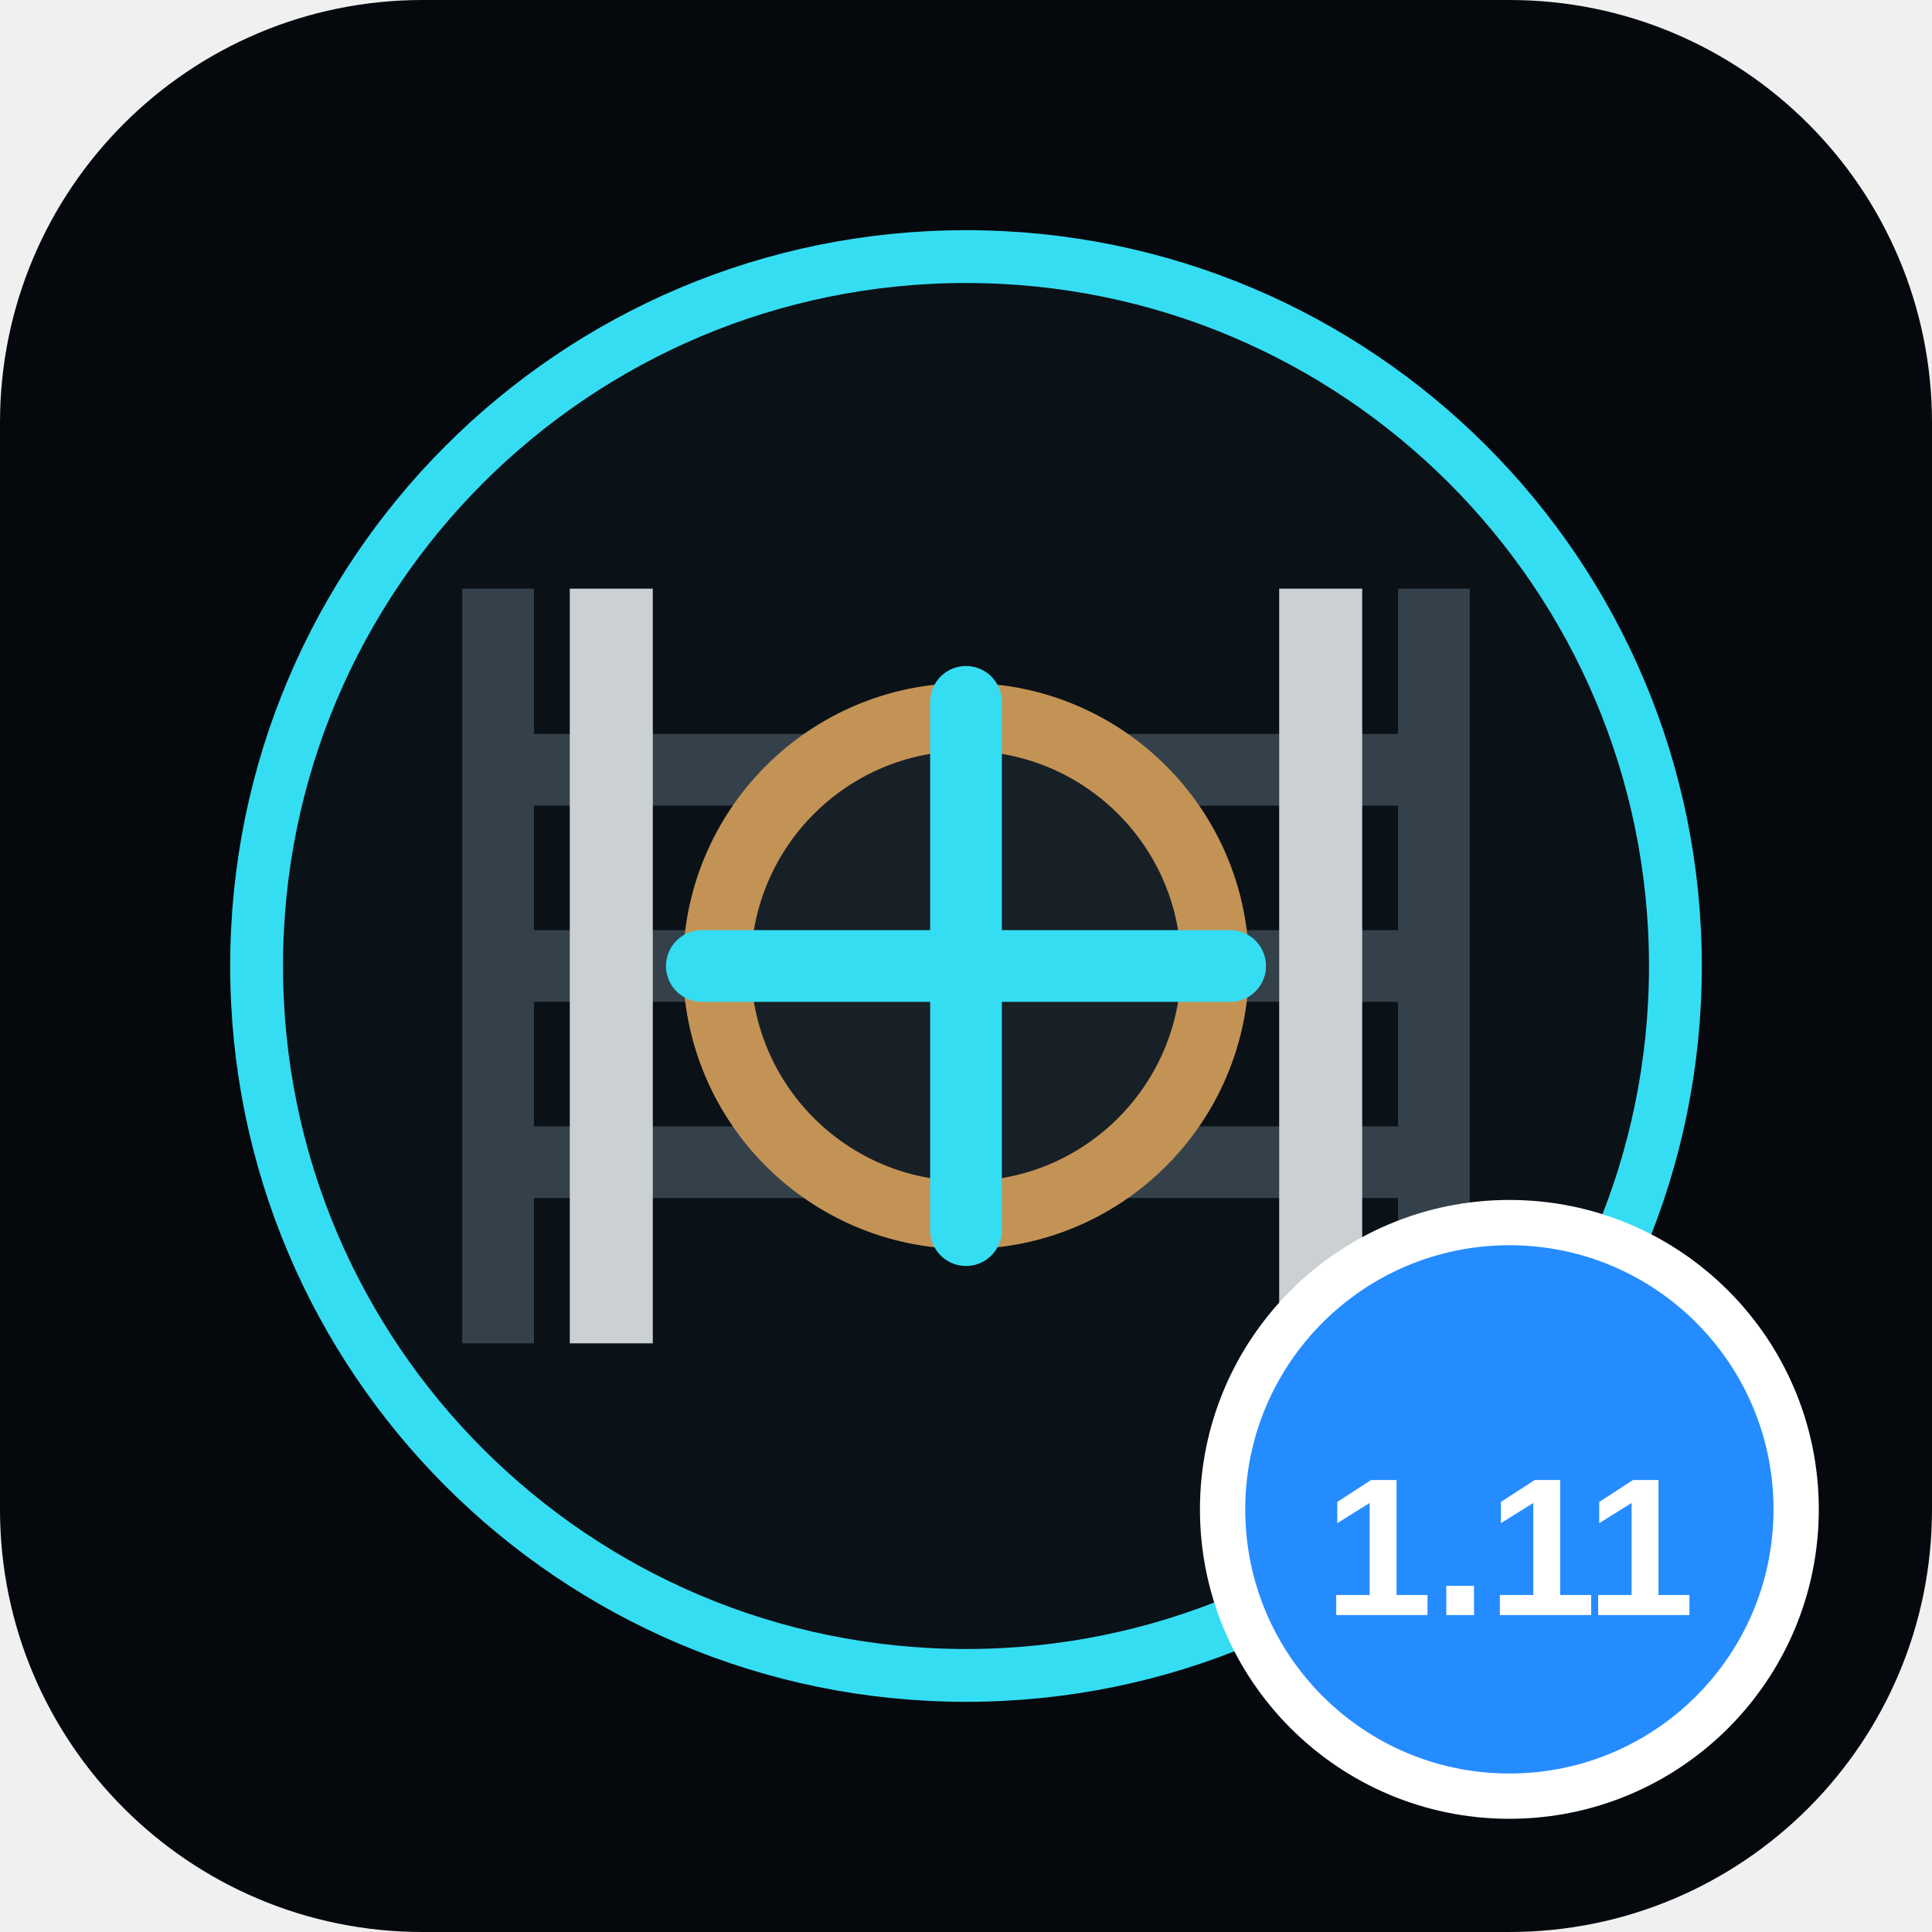
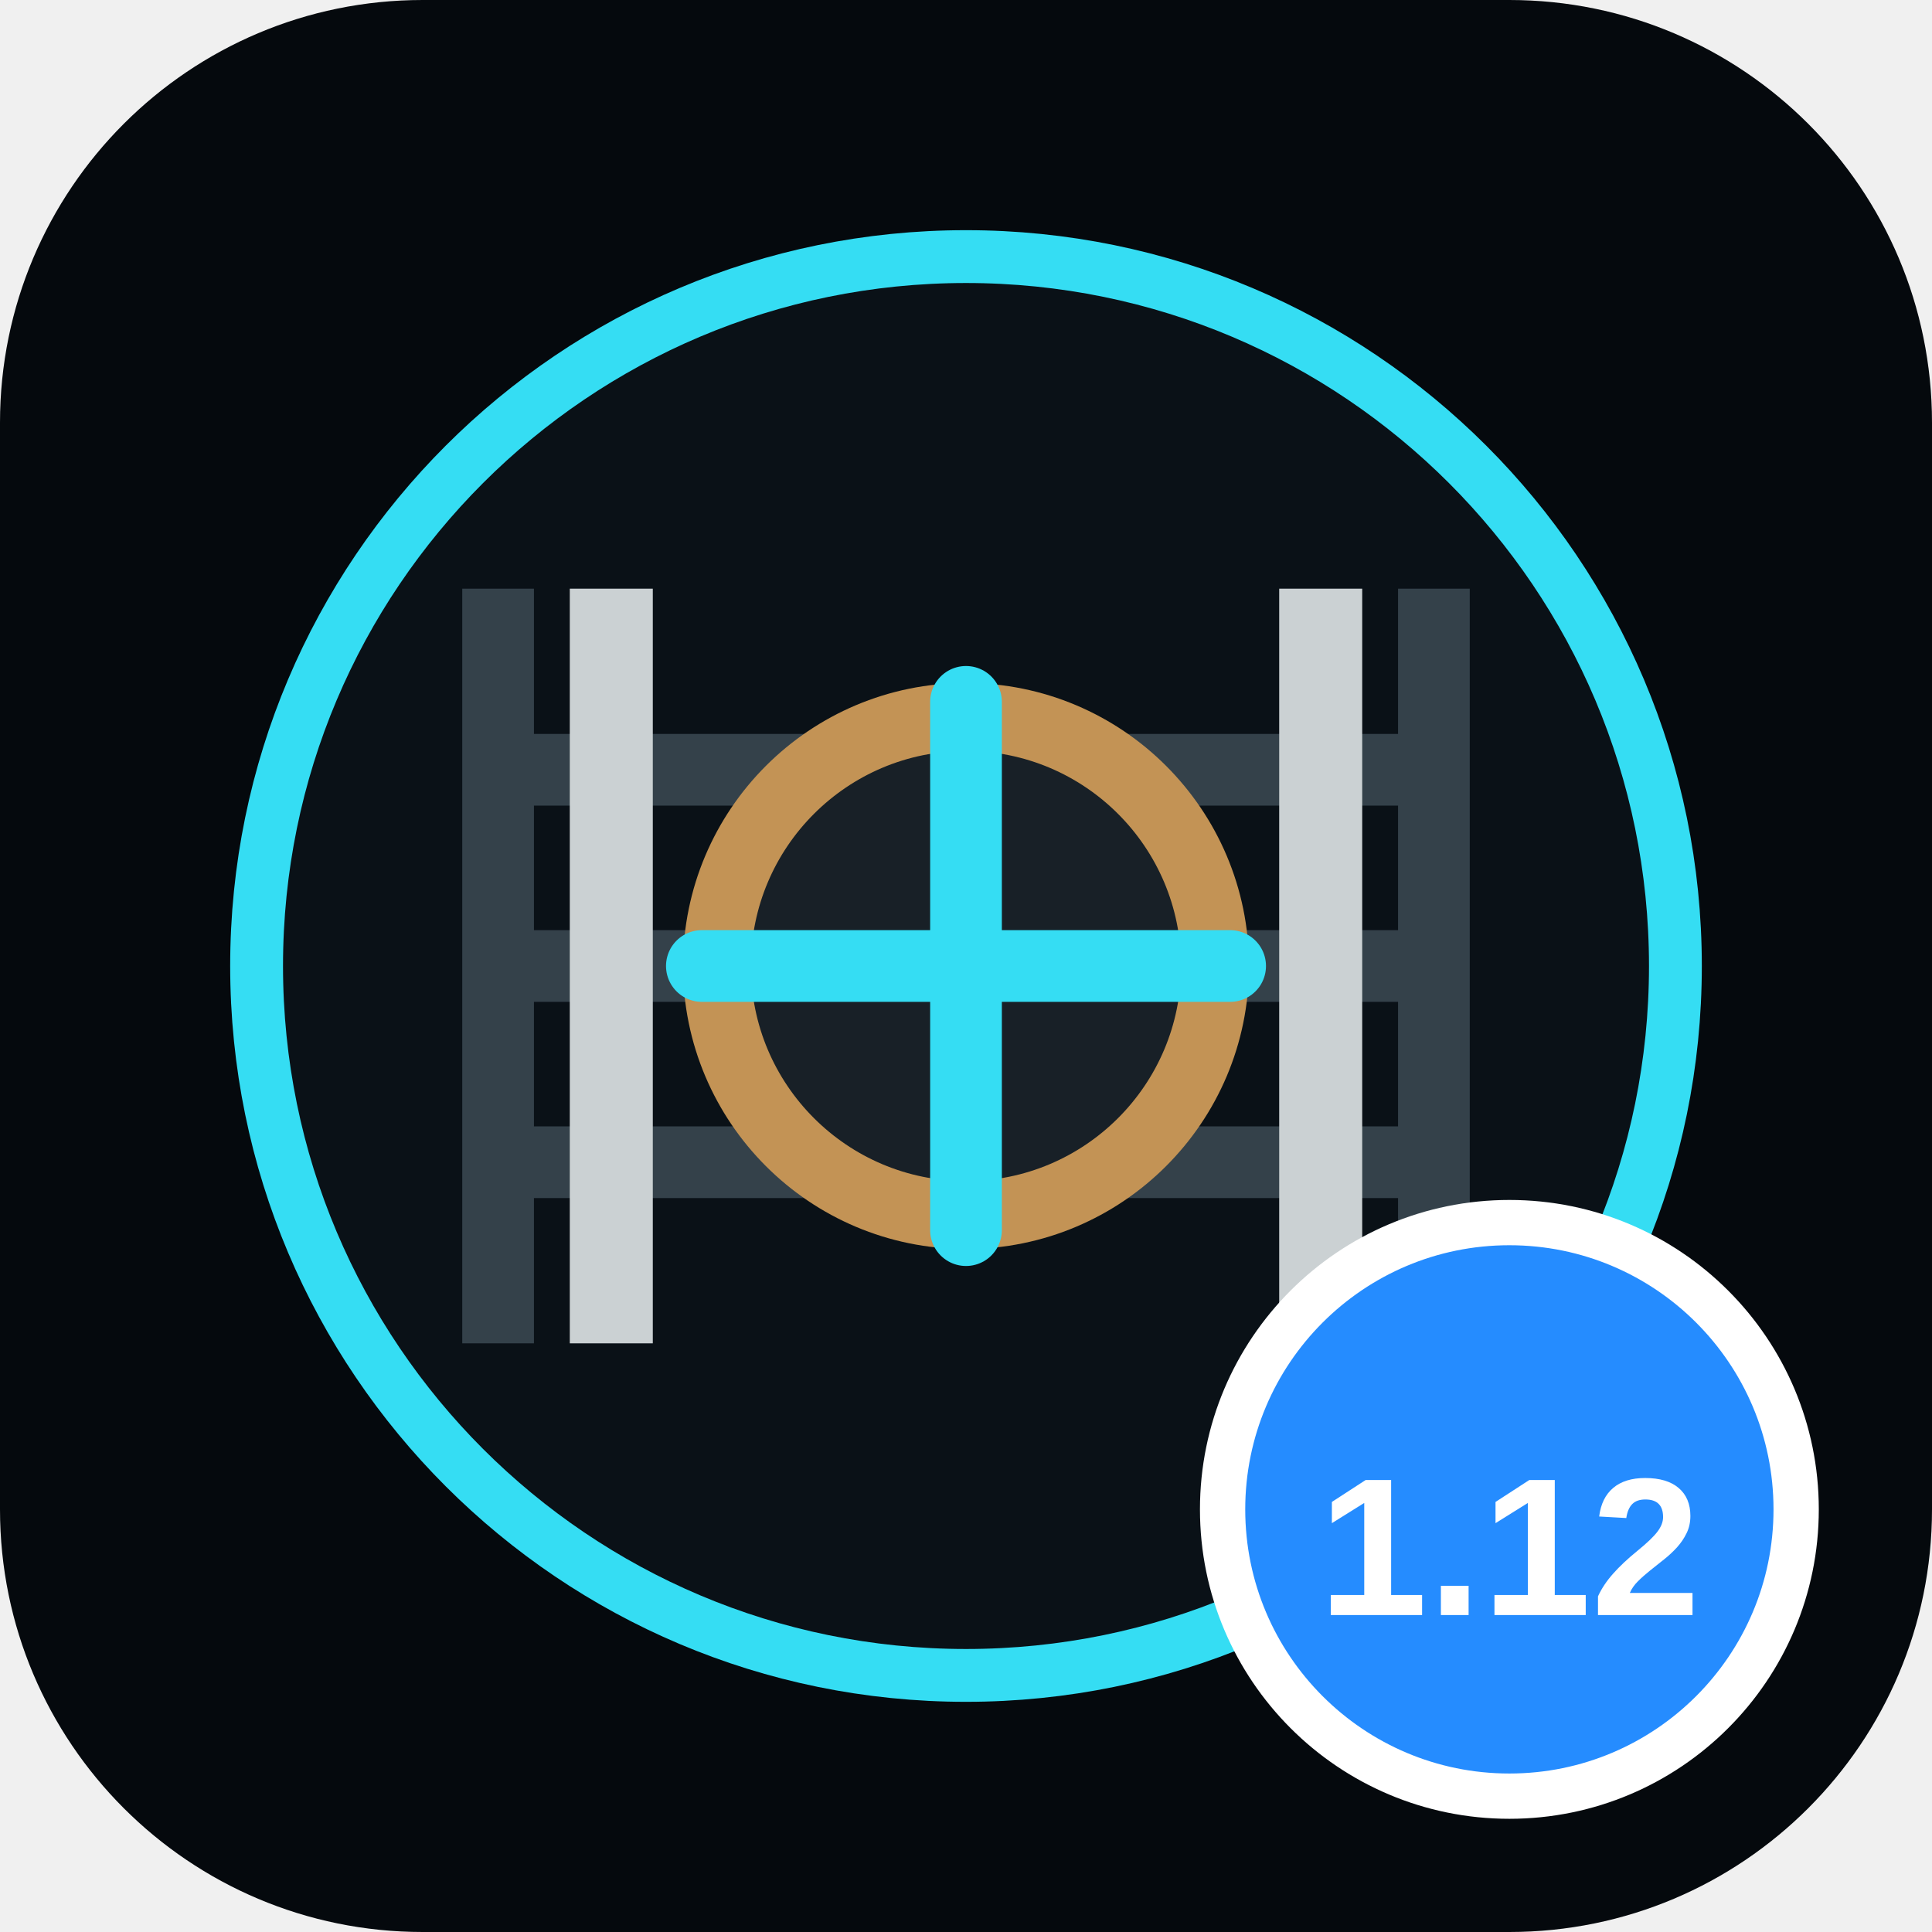
<svg xmlns="http://www.w3.org/2000/svg" viewBox="0 0 512 512">
  <rect width="512" height="512" rx="112" fill="#05090d" />
  <circle cx="256" cy="256" r="188" fill="#0a1117" stroke="#35ddf3" stroke-width="14" />
  <path d="M132 356V156M380 356V156M132 204h248M132 256h248M132 308h248" fill="none" stroke="#34414a" stroke-width="19" />
  <path d="M162 356V156M350 356V156" fill="none" stroke="#cbd1d3" stroke-width="22" />
  <circle cx="256" cy="256" r="66" fill="#182027" stroke="#c39355" stroke-width="18" />
  <path d="M256 186v140M186 256h140" stroke="#35ddf3" stroke-width="19" stroke-linecap="round" />
  <circle cx="400" cy="400" r="76" fill="#258cff" stroke="#fff" stroke-width="12" />
-   <text x="400" y="428" text-anchor="middle" fill="#fff" font-family="Arial,sans-serif" font-size="52" font-weight="700">1.11</text>
+   <text x="400" y="428" text-anchor="middle" fill="#fff" font-family="Arial,sans-serif" font-size="52" font-weight="700">1.12</text>
</svg>
